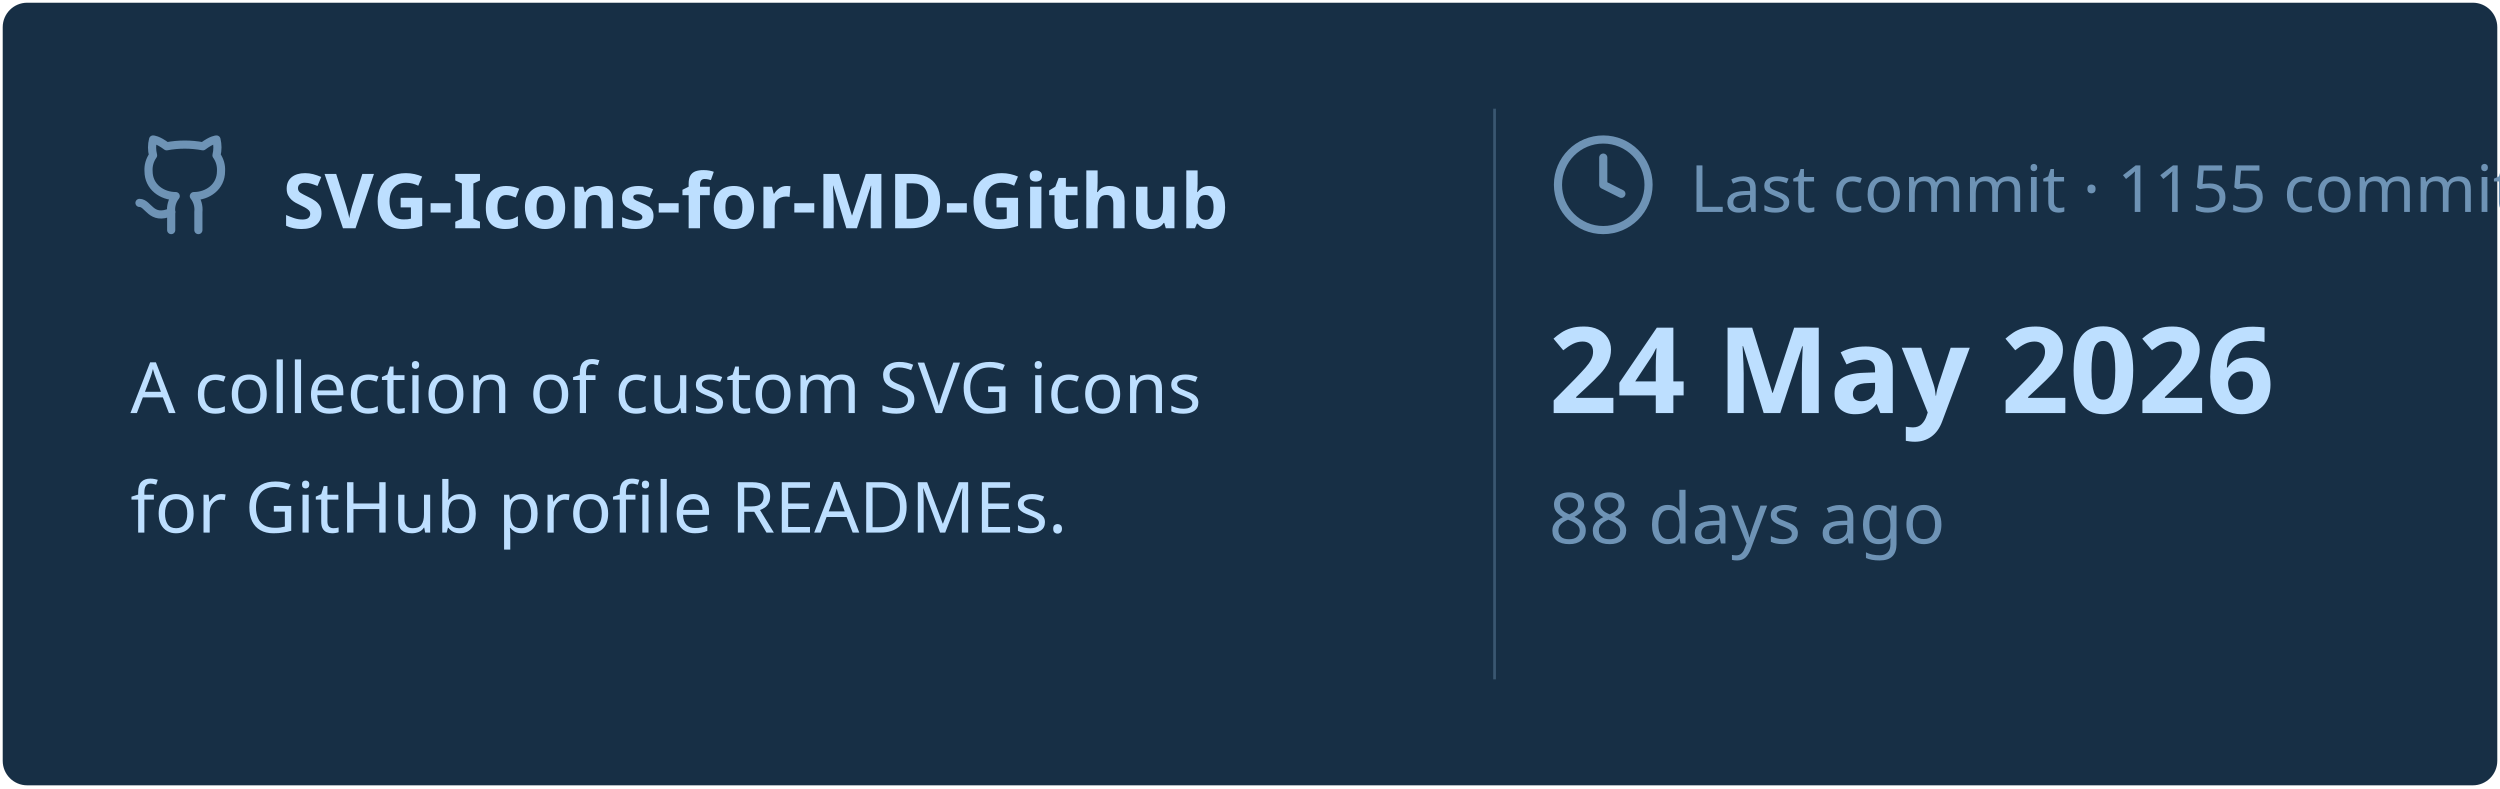
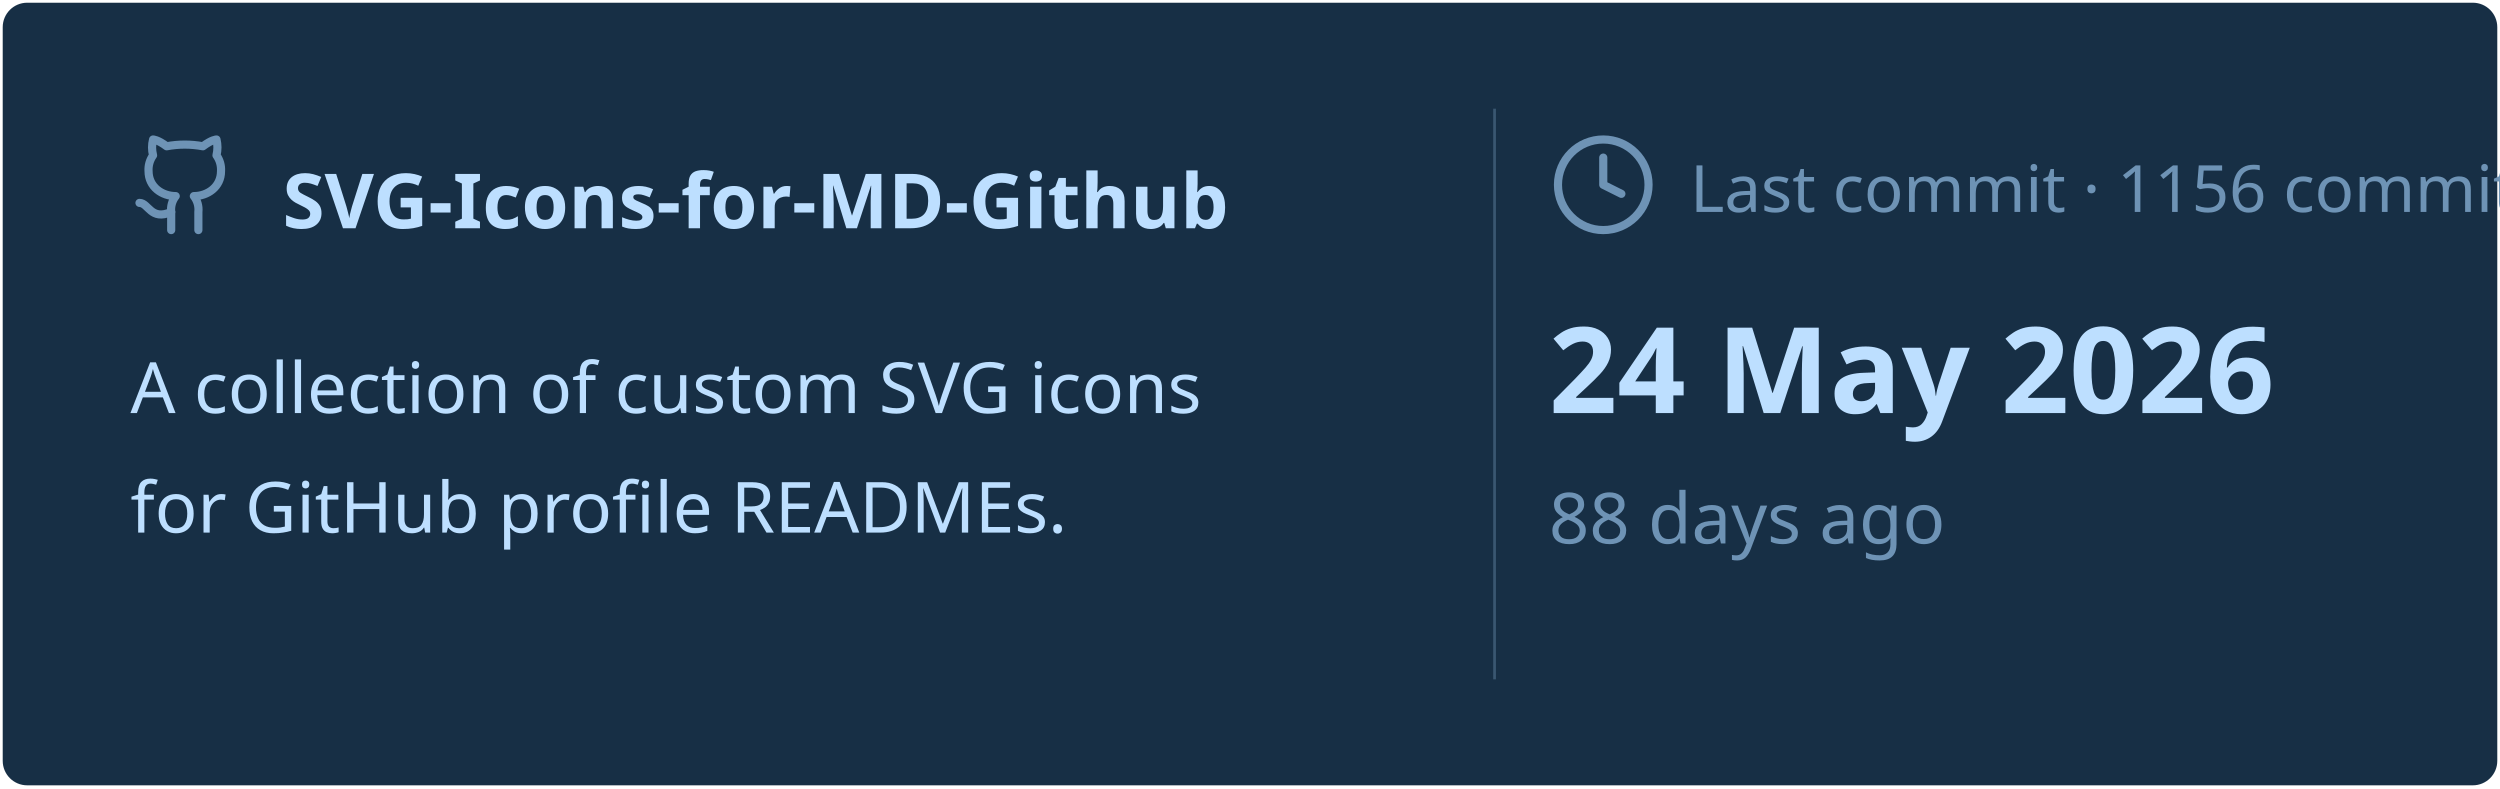
<svg xmlns="http://www.w3.org/2000/svg" viewBox="0 0 460 145" width="460px" height="145px">
  <rect stroke="#000000" stroke-opacity="0" fill="#172F45" rx="4.5" x="0.5" y="0.5" width="459" height="144" />
  <g transform="translate(24, 42)">
    <svg x="0" y="-18" width="20" height="20" viewBox="0 0 24 24" fill="none" stroke="#6E93B5" stroke-width="1.8" stroke-linecap="round" stroke-linejoin="round">
      <path d="M15 22v-4a4.8 4.8 0 0 0-1-3.5c3 0 6-2 6-5.5.08-1.25-.27-2.48-1-3.5.28-1.15.28-2.35 0-3.5 0 0-1 0-3 1.5-2.64-.5-5.36-.5-8 0C6 2 5 2 5 2c-.3 1.15-.3 2.35 0 3.5A5.403 5.403 0 0 0 4 9c0 3.5 3 5.5 6 5.5-.39.49-.68 1.05-.85 1.65-.17.6-.22 1.23-.15 1.85v4" />
      <path d="M9 18c-4.51 2-5-2-7-2" />
    </svg>
    <text x="28" y="0" font-family="&quot;Segoe UI&quot;, Ubuntu, sans-serif" font-size="14" font-weight="700" fill="#BDDFFF">SVG-Icons-for-MD-Github</text>
  </g>
  <text x="24" y="76" font-family="&quot;Segoe UI&quot;, Ubuntu, sans-serif" font-size="13" font-weight="400" fill="#BDDFFF">A collection of custom SVG icons</text>
  <text x="24" y="98" font-family="&quot;Segoe UI&quot;, Ubuntu, sans-serif" font-size="13" font-weight="400" fill="#BDDFFF">for GitHub profile READMEs.</text>
  <line x1="275" y1="20" x2="275" y2="125" stroke="#6E93B5" stroke-width="0.5" stroke-opacity="0.4" />
  <svg x="285" y="24" width="20" height="20" viewBox="0 0 24 24" fill="none" stroke="#6E93B5" stroke-width="1.8" stroke-linecap="round" stroke-linejoin="round">
    <circle cx="12" cy="12" r="10" />
    <polyline points="12 6 12 12 16 14" />
  </svg>
-   <text x="311" y="39" font-family="&quot;Segoe UI&quot;, Ubuntu, sans-serif" font-size="12" font-weight="400" fill="#6E93B5">Last commit · 1155 commits</text>
+   <text x="311" y="39" font-family="&quot;Segoe UI&quot;, Ubuntu, sans-serif" font-size="12" font-weight="400" fill="#6E93B5">Last commit · 1156 commits</text>
  <text x="285" y="76" font-family="&quot;Segoe UI&quot;, Ubuntu, sans-serif" font-size="22" font-weight="700" fill="#BDDFFF">24 May 2026</text>
  <text x="285" y="100" font-family="&quot;Segoe UI&quot;, Ubuntu, sans-serif" font-size="13" font-weight="400" fill="#6E93B5">88 days ago</text>
</svg>
